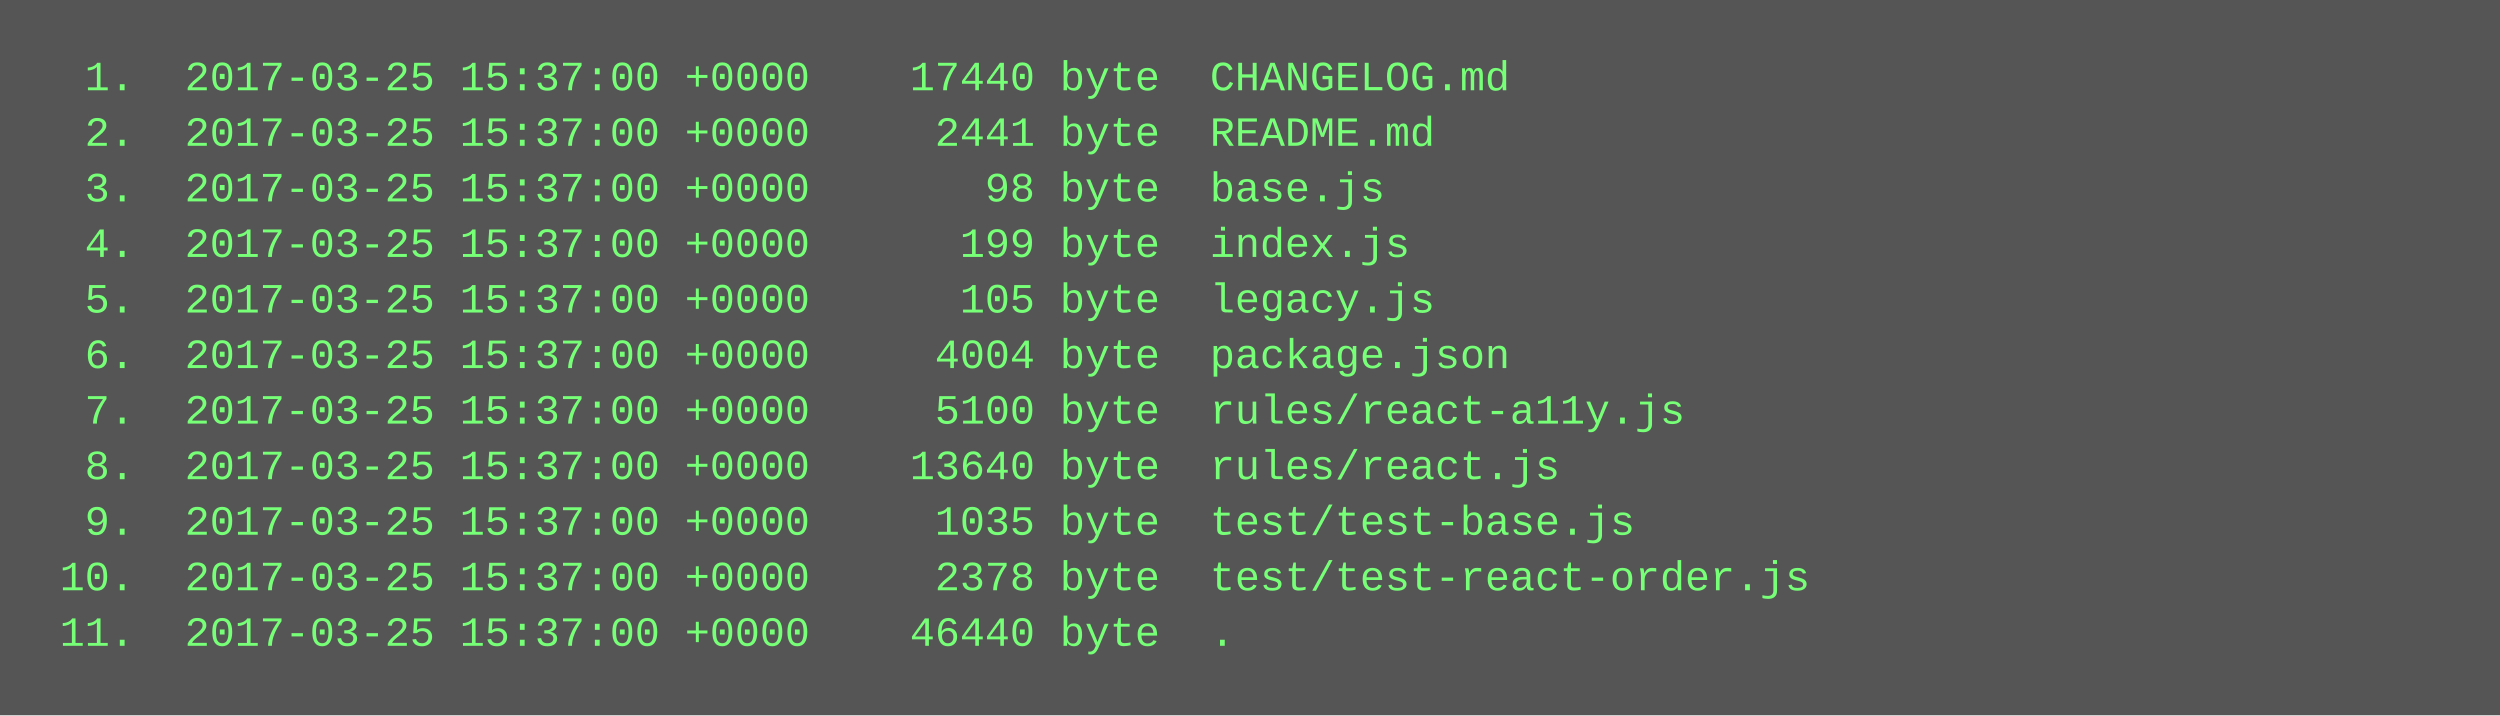
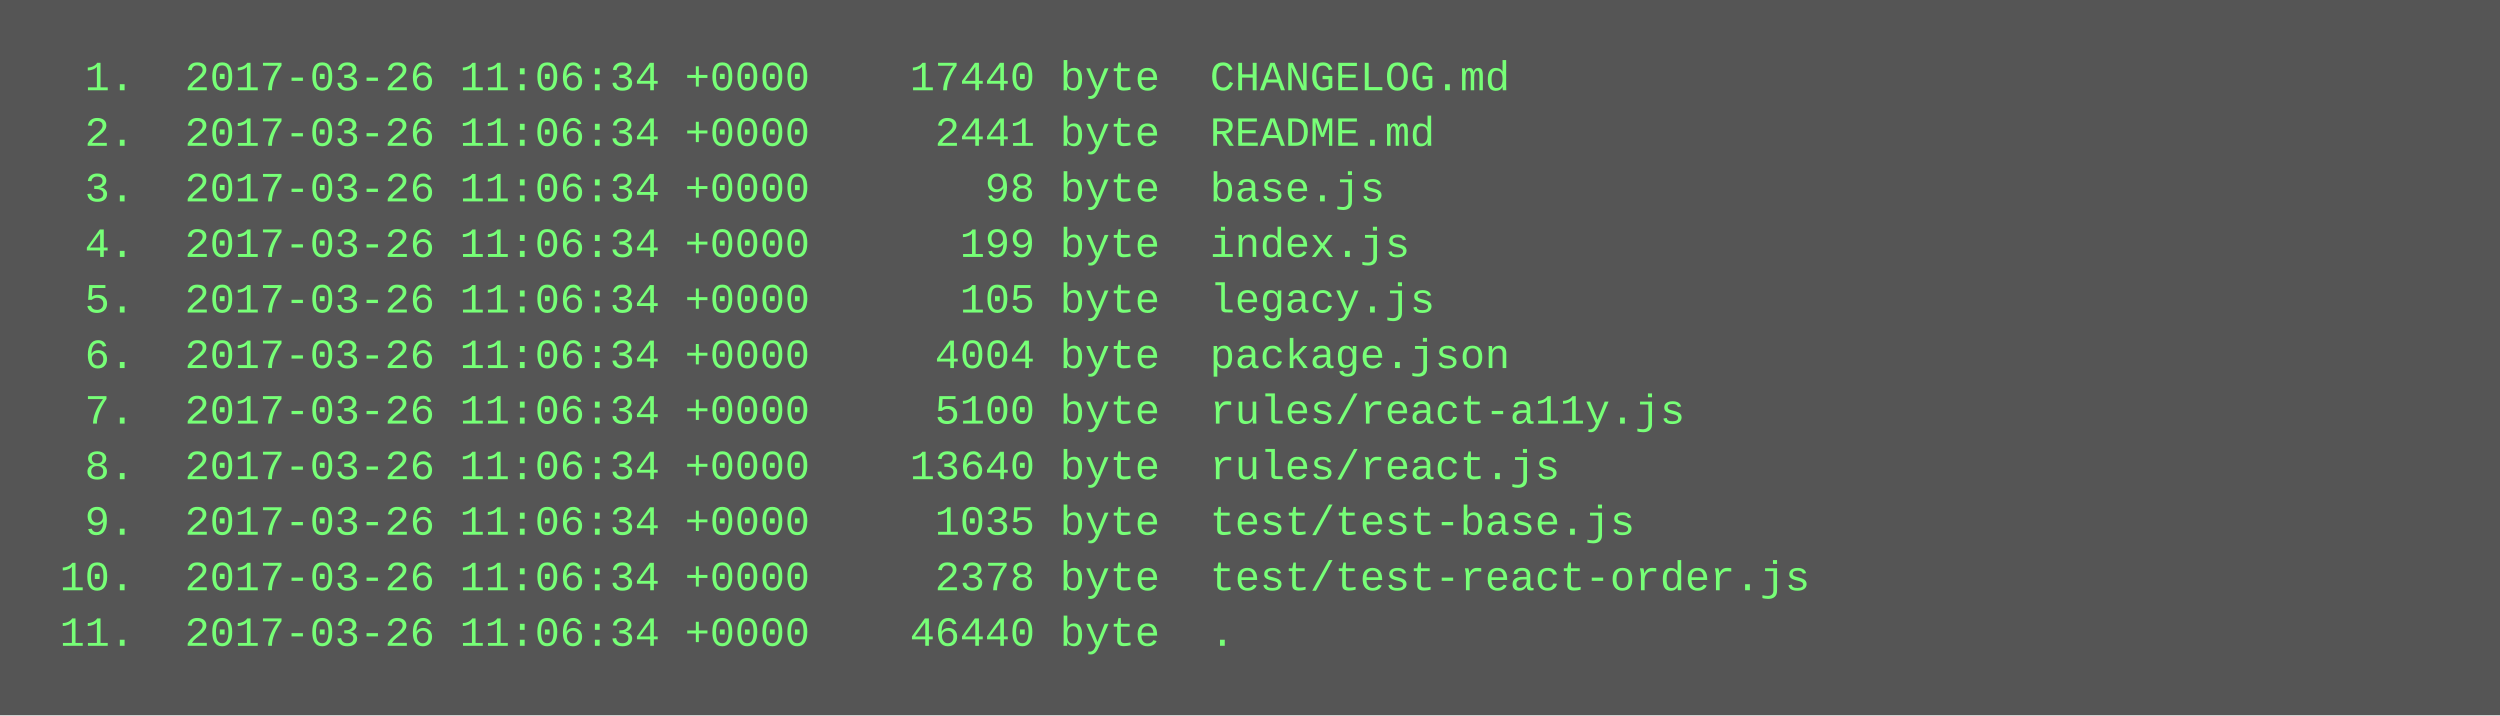
<svg xmlns="http://www.w3.org/2000/svg" height="206" width="720">
  <rect height="206" fill="#555" width="720" />
  <text fill="#7f7" font-family="Courier New" font-size="12" xml:space="preserve">
-     <tspan x="10" y="26">  1.  2017-03-25 15:37:00 +0000    17440 byte  CHANGELOG.md</tspan>
-     <tspan x="10" y="42">  2.  2017-03-25 15:37:00 +0000     2441 byte  README.md</tspan>
-     <tspan x="10" y="58">  3.  2017-03-25 15:37:00 +0000       98 byte  base.js</tspan>
-     <tspan x="10" y="74">  4.  2017-03-25 15:37:00 +0000      199 byte  index.js</tspan>
-     <tspan x="10" y="90">  5.  2017-03-25 15:37:00 +0000      105 byte  legacy.js</tspan>
-     <tspan x="10" y="106">  6.  2017-03-25 15:37:00 +0000     4004 byte  package.json</tspan>
-     <tspan x="10" y="122">  7.  2017-03-25 15:37:00 +0000     5100 byte  rules/react-a11y.js</tspan>
-     <tspan x="10" y="138">  8.  2017-03-25 15:37:00 +0000    13640 byte  rules/react.js</tspan>
-     <tspan x="10" y="154">  9.  2017-03-25 15:37:00 +0000     1035 byte  test/test-base.js</tspan>
-     <tspan x="10" y="170"> 10.  2017-03-25 15:37:00 +0000     2378 byte  test/test-react-order.js</tspan>
-     <tspan x="10" y="186"> 11.  2017-03-25 15:37:00 +0000    46440 byte  .</tspan>
+     <tspan x="10" y="26">  1.  2017-03-26 11:06:34 +0000    17440 byte  CHANGELOG.md</tspan>
+     <tspan x="10" y="42">  2.  2017-03-26 11:06:34 +0000     2441 byte  README.md</tspan>
+     <tspan x="10" y="58">  3.  2017-03-26 11:06:34 +0000       98 byte  base.js</tspan>
+     <tspan x="10" y="74">  4.  2017-03-26 11:06:34 +0000      199 byte  index.js</tspan>
+     <tspan x="10" y="90">  5.  2017-03-26 11:06:34 +0000      105 byte  legacy.js</tspan>
+     <tspan x="10" y="106">  6.  2017-03-26 11:06:34 +0000     4004 byte  package.json</tspan>
+     <tspan x="10" y="122">  7.  2017-03-26 11:06:34 +0000     5100 byte  rules/react-a11y.js</tspan>
+     <tspan x="10" y="138">  8.  2017-03-26 11:06:34 +0000    13640 byte  rules/react.js</tspan>
+     <tspan x="10" y="154">  9.  2017-03-26 11:06:34 +0000     1035 byte  test/test-base.js</tspan>
+     <tspan x="10" y="170"> 10.  2017-03-26 11:06:34 +0000     2378 byte  test/test-react-order.js</tspan>
+     <tspan x="10" y="186"> 11.  2017-03-26 11:06:34 +0000    46440 byte  .</tspan>
  </text>
</svg>
